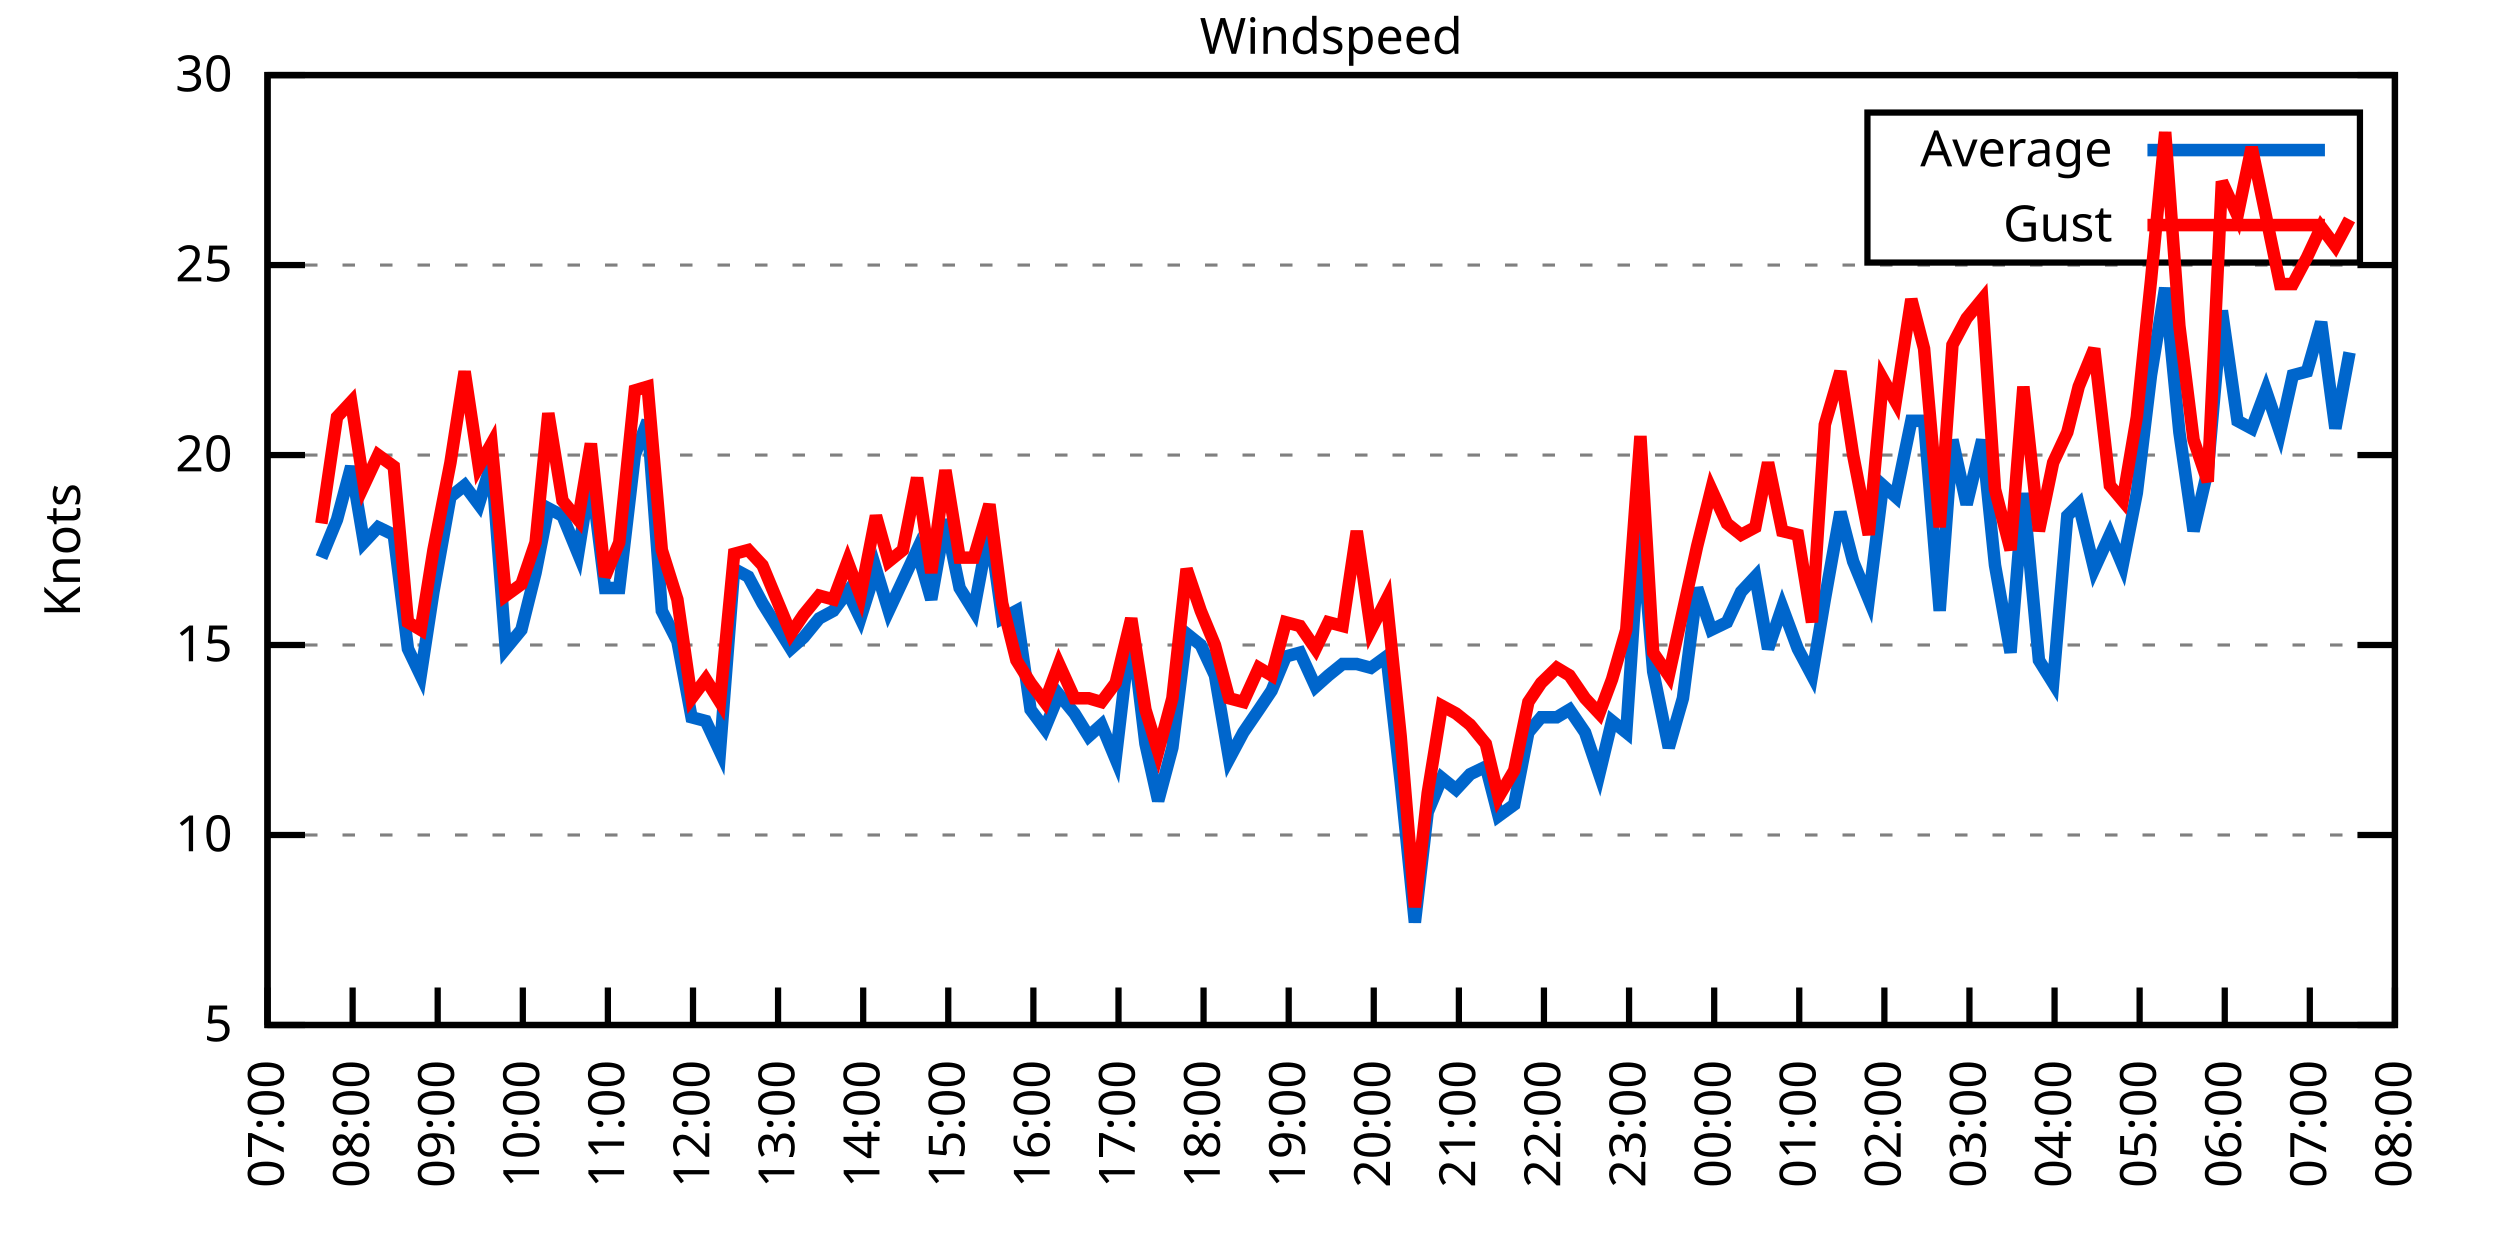
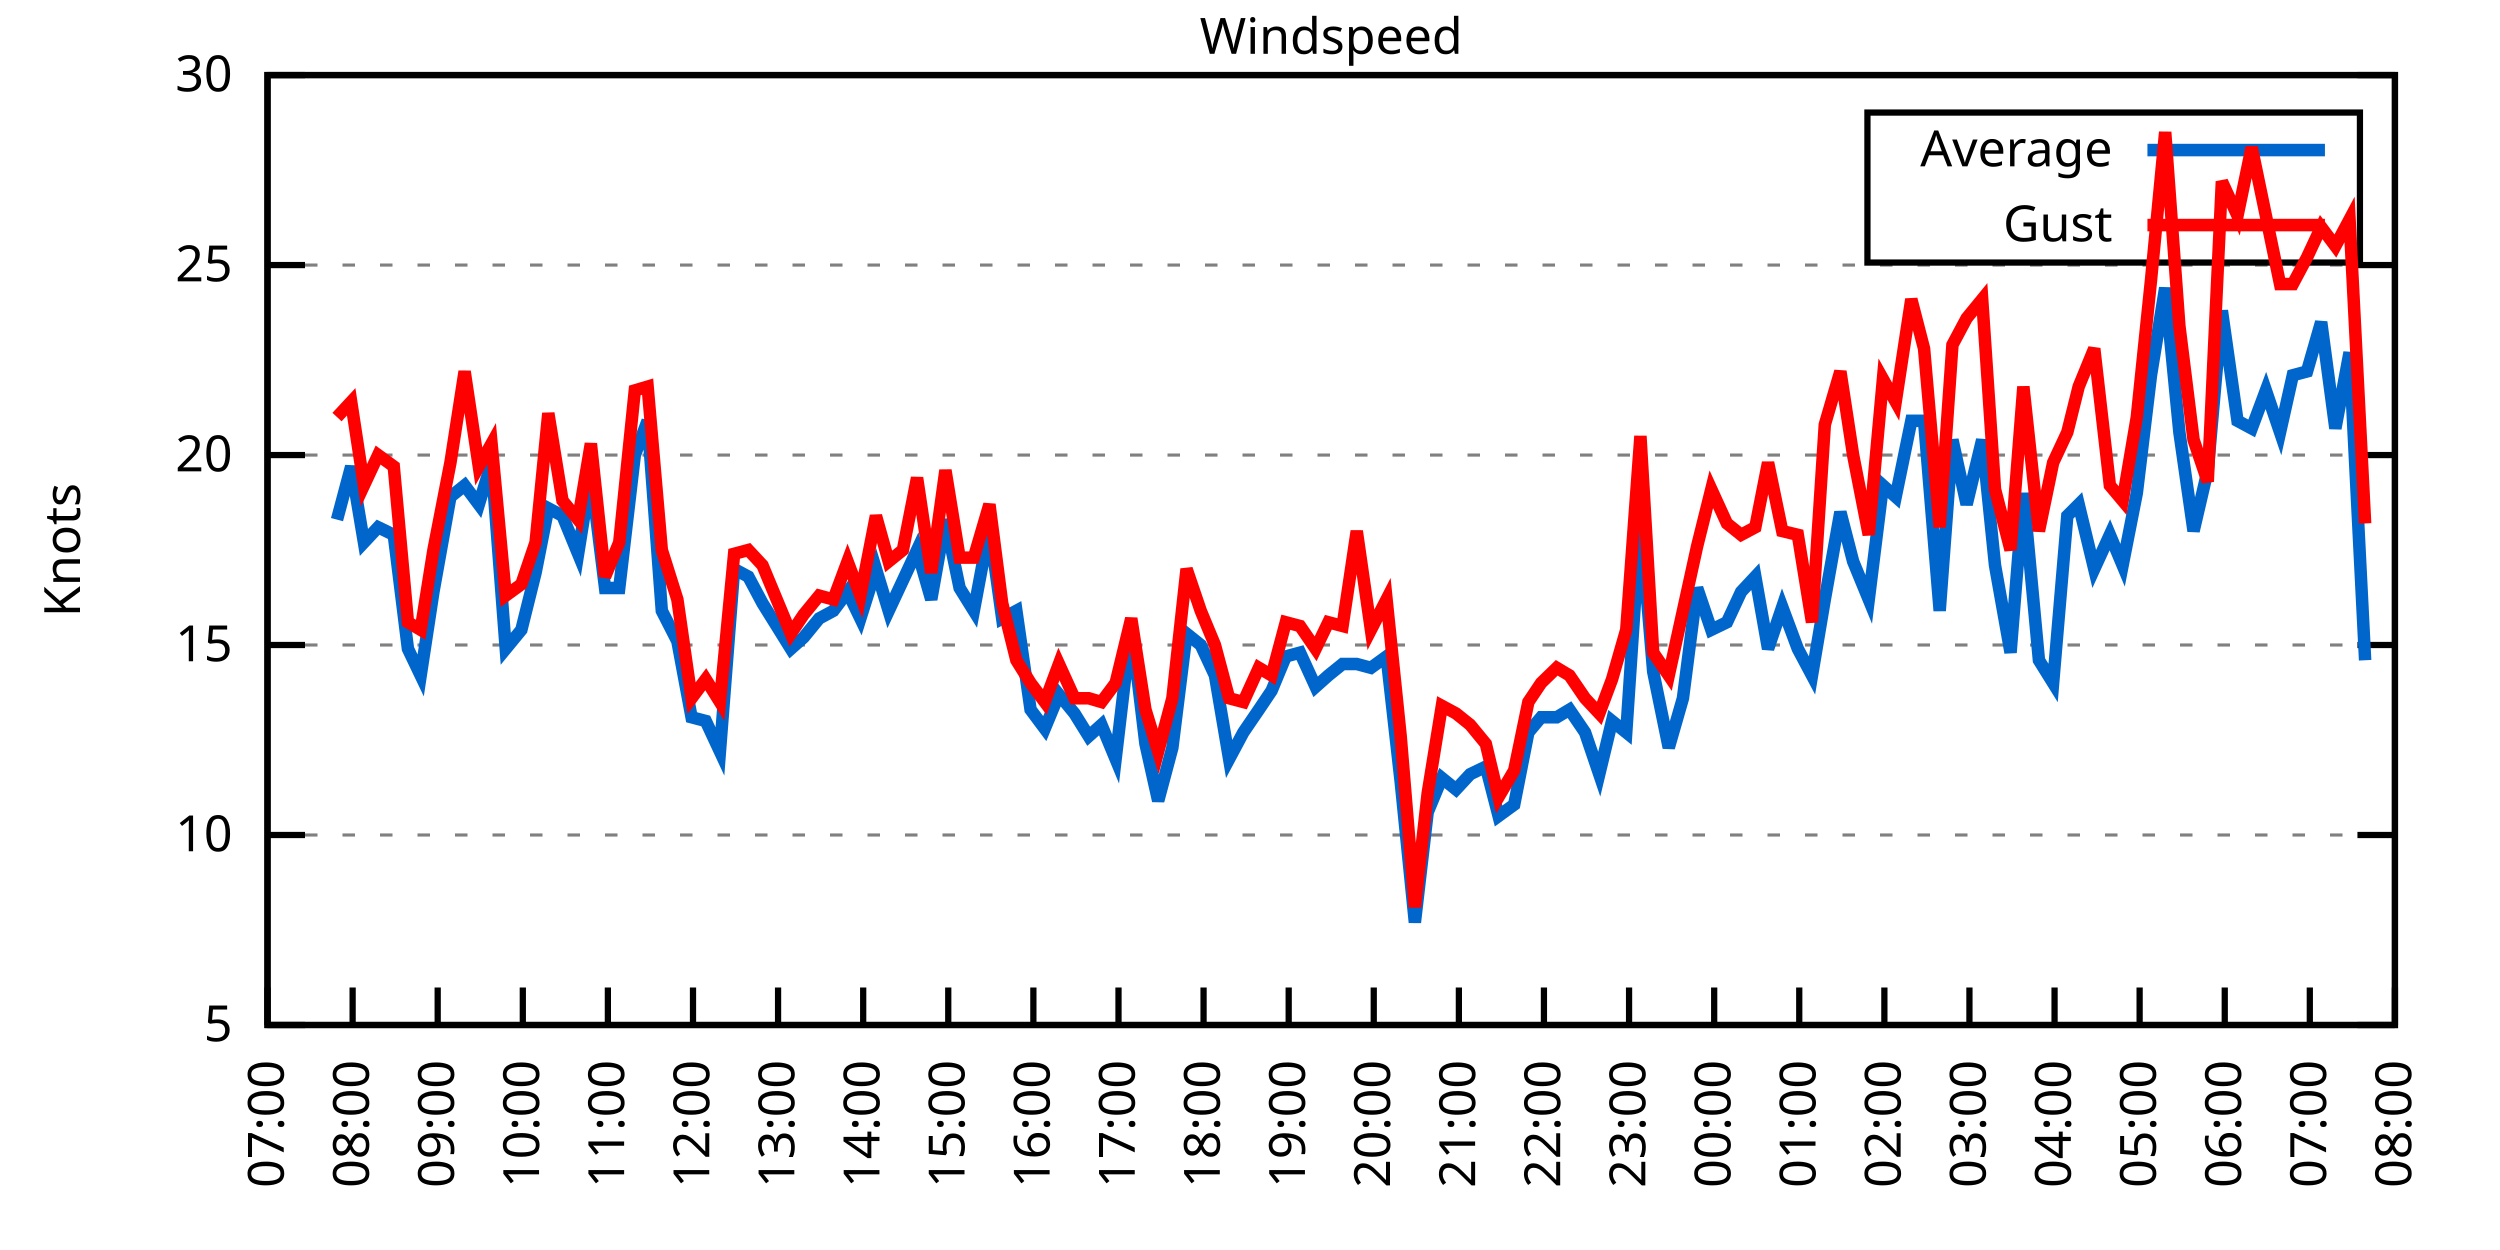
<svg xmlns="http://www.w3.org/2000/svg" xmlns:xlink="http://www.w3.org/1999/xlink" width="400" height="200" viewBox="0 0 400 200">
  <g id="gnuplot_canvas">
    <rect x="0" y="0" width="400" height="200" fill="none" />
    <defs>
      <circle id="gpDot" r="0.5" stroke-width="0.5" stroke="currentColor" />
      <path id="gpPt0" stroke-width="0.333" stroke="currentColor" d="M-1,0 h2 M0,-1 v2" />
      <path id="gpPt1" stroke-width="0.333" stroke="currentColor" d="M-1,-1 L1,1 M1,-1 L-1,1" />
      <path id="gpPt2" stroke-width="0.333" stroke="currentColor" d="M-1,0 L1,0 M0,-1 L0,1 M-1,-1 L1,1 M-1,1 L1,-1" />
      <rect id="gpPt3" stroke-width="0.333" stroke="currentColor" x="-1" y="-1" width="2" height="2" />
      <rect id="gpPt4" stroke-width="0.333" stroke="currentColor" fill="currentColor" x="-1" y="-1" width="2" height="2" />
      <circle id="gpPt5" stroke-width="0.333" stroke="currentColor" cx="0" cy="0" r="1" />
      <use xlink:href="#gpPt5" id="gpPt6" fill="currentColor" stroke="none" />
      <path id="gpPt7" stroke-width="0.333" stroke="currentColor" d="M0,-1.33 L-1.33,0.67 L1.33,0.67 z" />
      <use xlink:href="#gpPt7" id="gpPt8" fill="currentColor" stroke="none" />
      <use xlink:href="#gpPt7" id="gpPt9" stroke="currentColor" transform="rotate(180)" />
      <use xlink:href="#gpPt9" id="gpPt10" fill="currentColor" stroke="none" />
      <use xlink:href="#gpPt3" id="gpPt11" stroke="currentColor" transform="rotate(45)" />
      <use xlink:href="#gpPt11" id="gpPt12" fill="currentColor" stroke="none" />
      <path id="gpPt13" stroke-width="0.333" stroke="currentColor" d="M0,1.330 L1.265,0.411 L0.782,-1.067 L-0.782,-1.076 L-1.265,0.411 z" />
      <use xlink:href="#gpPt13" id="gpPt14" fill="currentColor" stroke="none" />
      <filter id="textbox" filterUnits="objectBoundingBox" x="0" y="0" height="1" width="1">
        <feFlood flood-color="white" flood-opacity="1" result="bgnd" />
        <feComposite in="SourceGraphic" in2="bgnd" operator="atop" />
      </filter>
      <filter id="greybox" filterUnits="objectBoundingBox" x="0" y="0" height="1" width="1">
        <feFlood flood-color="lightgrey" flood-opacity="1" result="grey" />
        <feComposite in="SourceGraphic" in2="grey" operator="atop" />
      </filter>
    </defs>
    <g fill="none" color="white" stroke="currentColor" stroke-width="1.00" stroke-linecap="butt" stroke-linejoin="miter">
</g>
    <g fill="none" color="black" stroke="currentColor" stroke-width="1.00" stroke-linecap="butt" stroke-linejoin="miter">
      <g stroke="none" shape-rendering="crispEdges">
        <polygon fill="rgb(255, 255, 255)" points="42.80,164.00 383.18,164.00 383.18,12.02 42.80,12.02 " />
      </g>
    </g>
    <g fill="none" color="black" stroke="currentColor" stroke-width="1.00" stroke-linecap="butt" stroke-linejoin="miter">
</g>
    <g fill="none" color="black" stroke="black" stroke-width="0.50" stroke-linecap="butt" stroke-linejoin="miter">
</g>
    <g fill="none" color="gray" stroke="currentColor" stroke-width="0.50" stroke-linecap="butt" stroke-linejoin="miter">
      <path stroke="gray" stroke-dasharray="2,4" class="gridline" d="M42.80,164.00 L383.19,164.00  " />
    </g>
    <g fill="none" color="gray" stroke="gray" stroke-width="1.00" stroke-linecap="butt" stroke-linejoin="miter">
</g>
    <g fill="none" color="black" stroke="currentColor" stroke-width="1.00" stroke-linecap="butt" stroke-linejoin="miter">
      <path stroke="black" d="M42.80,164.00 L48.80,164.00 M383.19,164.00 L377.19,164.00  " />
      <g transform="translate(37.20,166.60)" stroke="none" fill="black" font-family="Sans" font-size="8.00" text-anchor="end">
        <text>
          <tspan font-family="Sans"> 5</tspan>
        </text>
      </g>
    </g>
    <g fill="none" color="black" stroke="currentColor" stroke-width="1.00" stroke-linecap="butt" stroke-linejoin="miter">
</g>
    <g fill="none" color="black" stroke="black" stroke-width="0.50" stroke-linecap="butt" stroke-linejoin="miter">
</g>
    <g fill="none" color="gray" stroke="currentColor" stroke-width="0.50" stroke-linecap="butt" stroke-linejoin="miter">
      <path stroke="gray" stroke-dasharray="2,4" class="gridline" d="M42.80,133.60 L383.19,133.60  " />
    </g>
    <g fill="none" color="gray" stroke="gray" stroke-width="1.00" stroke-linecap="butt" stroke-linejoin="miter">
</g>
    <g fill="none" color="black" stroke="currentColor" stroke-width="1.00" stroke-linecap="butt" stroke-linejoin="miter">
      <path stroke="black" d="M42.80,133.60 L48.80,133.60 M383.19,133.60 L377.19,133.60  " />
      <g transform="translate(37.20,136.20)" stroke="none" fill="black" font-family="Sans" font-size="8.00" text-anchor="end">
        <text>
          <tspan font-family="Sans"> 10</tspan>
        </text>
      </g>
    </g>
    <g fill="none" color="black" stroke="currentColor" stroke-width="1.00" stroke-linecap="butt" stroke-linejoin="miter">
</g>
    <g fill="none" color="black" stroke="black" stroke-width="0.50" stroke-linecap="butt" stroke-linejoin="miter">
</g>
    <g fill="none" color="gray" stroke="currentColor" stroke-width="0.50" stroke-linecap="butt" stroke-linejoin="miter">
      <path stroke="gray" stroke-dasharray="2,4" class="gridline" d="M42.80,103.20 L383.19,103.20  " />
    </g>
    <g fill="none" color="gray" stroke="gray" stroke-width="1.00" stroke-linecap="butt" stroke-linejoin="miter">
</g>
    <g fill="none" color="black" stroke="currentColor" stroke-width="1.00" stroke-linecap="butt" stroke-linejoin="miter">
      <path stroke="black" d="M42.80,103.20 L48.80,103.20 M383.19,103.20 L377.19,103.20  " />
      <g transform="translate(37.20,105.80)" stroke="none" fill="black" font-family="Sans" font-size="8.00" text-anchor="end">
        <text>
          <tspan font-family="Sans"> 15</tspan>
        </text>
      </g>
    </g>
    <g fill="none" color="black" stroke="currentColor" stroke-width="1.00" stroke-linecap="butt" stroke-linejoin="miter">
</g>
    <g fill="none" color="black" stroke="black" stroke-width="0.50" stroke-linecap="butt" stroke-linejoin="miter">
</g>
    <g fill="none" color="gray" stroke="currentColor" stroke-width="0.50" stroke-linecap="butt" stroke-linejoin="miter">
      <path stroke="gray" stroke-dasharray="2,4" class="gridline" d="M42.80,72.81 L383.19,72.81  " />
    </g>
    <g fill="none" color="gray" stroke="gray" stroke-width="1.00" stroke-linecap="butt" stroke-linejoin="miter">
</g>
    <g fill="none" color="black" stroke="currentColor" stroke-width="1.00" stroke-linecap="butt" stroke-linejoin="miter">
      <path stroke="black" d="M42.80,72.81 L48.80,72.81 M383.19,72.81 L377.19,72.81  " />
      <g transform="translate(37.20,75.41)" stroke="none" fill="black" font-family="Sans" font-size="8.00" text-anchor="end">
        <text>
          <tspan font-family="Sans"> 20</tspan>
        </text>
      </g>
    </g>
    <g fill="none" color="black" stroke="currentColor" stroke-width="1.00" stroke-linecap="butt" stroke-linejoin="miter">
</g>
    <g fill="none" color="black" stroke="black" stroke-width="0.50" stroke-linecap="butt" stroke-linejoin="miter">
</g>
    <g fill="none" color="gray" stroke="currentColor" stroke-width="0.50" stroke-linecap="butt" stroke-linejoin="miter">
      <path stroke="gray" stroke-dasharray="2,4" class="gridline" d="M42.80,42.41 L383.19,42.41  " />
    </g>
    <g fill="none" color="gray" stroke="gray" stroke-width="1.00" stroke-linecap="butt" stroke-linejoin="miter">
</g>
    <g fill="none" color="black" stroke="currentColor" stroke-width="1.00" stroke-linecap="butt" stroke-linejoin="miter">
      <path stroke="black" d="M42.80,42.41 L48.80,42.41 M383.19,42.41 L377.19,42.41  " />
      <g transform="translate(37.20,45.01)" stroke="none" fill="black" font-family="Sans" font-size="8.00" text-anchor="end">
        <text>
          <tspan font-family="Sans"> 25</tspan>
        </text>
      </g>
    </g>
    <g fill="none" color="black" stroke="currentColor" stroke-width="1.00" stroke-linecap="butt" stroke-linejoin="miter">
</g>
    <g fill="none" color="black" stroke="black" stroke-width="0.50" stroke-linecap="butt" stroke-linejoin="miter">
</g>
    <g fill="none" color="gray" stroke="currentColor" stroke-width="0.50" stroke-linecap="butt" stroke-linejoin="miter">
      <path stroke="gray" stroke-dasharray="2,4" class="gridline" d="M42.80,12.01 L383.19,12.01  " />
    </g>
    <g fill="none" color="gray" stroke="gray" stroke-width="1.00" stroke-linecap="butt" stroke-linejoin="miter">
</g>
    <g fill="none" color="black" stroke="currentColor" stroke-width="1.00" stroke-linecap="butt" stroke-linejoin="miter">
      <path stroke="black" d="M42.80,12.01 L48.80,12.01 M383.19,12.01 L377.19,12.01  " />
      <g transform="translate(37.20,14.61)" stroke="none" fill="black" font-family="Sans" font-size="8.00" text-anchor="end">
        <text>
          <tspan font-family="Sans"> 30</tspan>
        </text>
      </g>
    </g>
    <g fill="none" color="black" stroke="currentColor" stroke-width="1.00" stroke-linecap="butt" stroke-linejoin="miter">
      <path stroke="black" d="M42.80,164.00 L42.80,158.00  " />
      <g transform="translate(45.40,169.60) rotate(270.00)" stroke="none" fill="black" font-family="Sans" font-size="8.00" text-anchor="end">
        <text>
          <tspan font-family="Sans">07:00</tspan>
        </text>
      </g>
    </g>
    <g fill="none" color="black" stroke="currentColor" stroke-width="1.00" stroke-linecap="butt" stroke-linejoin="miter">
      <path stroke="black" d="M56.42,164.00 L56.42,158.00  " />
      <g transform="translate(59.02,169.60) rotate(270.00)" stroke="none" fill="black" font-family="Sans" font-size="8.00" text-anchor="end">
        <text>
          <tspan font-family="Sans">08:00</tspan>
        </text>
      </g>
    </g>
    <g fill="none" color="black" stroke="currentColor" stroke-width="1.00" stroke-linecap="butt" stroke-linejoin="miter">
      <path stroke="black" d="M70.03,164.00 L70.03,158.00  " />
      <g transform="translate(72.63,169.60) rotate(270.00)" stroke="none" fill="black" font-family="Sans" font-size="8.00" text-anchor="end">
        <text>
          <tspan font-family="Sans">09:00</tspan>
        </text>
      </g>
    </g>
    <g fill="none" color="black" stroke="currentColor" stroke-width="1.00" stroke-linecap="butt" stroke-linejoin="miter">
      <path stroke="black" d="M83.65,164.00 L83.65,158.00  " />
      <g transform="translate(86.25,169.60) rotate(270.00)" stroke="none" fill="black" font-family="Sans" font-size="8.00" text-anchor="end">
        <text>
          <tspan font-family="Sans">10:00</tspan>
        </text>
      </g>
    </g>
    <g fill="none" color="black" stroke="currentColor" stroke-width="1.00" stroke-linecap="butt" stroke-linejoin="miter">
      <path stroke="black" d="M97.26,164.00 L97.26,158.00  " />
      <g transform="translate(99.86,169.60) rotate(270.00)" stroke="none" fill="black" font-family="Sans" font-size="8.00" text-anchor="end">
        <text>
          <tspan font-family="Sans">11:00</tspan>
        </text>
      </g>
    </g>
    <g fill="none" color="black" stroke="currentColor" stroke-width="1.00" stroke-linecap="butt" stroke-linejoin="miter">
      <path stroke="black" d="M110.88,164.00 L110.88,158.00  " />
      <g transform="translate(113.48,169.60) rotate(270.00)" stroke="none" fill="black" font-family="Sans" font-size="8.00" text-anchor="end">
        <text>
          <tspan font-family="Sans">12:00</tspan>
        </text>
      </g>
    </g>
    <g fill="none" color="black" stroke="currentColor" stroke-width="1.00" stroke-linecap="butt" stroke-linejoin="miter">
      <path stroke="black" d="M124.49,164.00 L124.49,158.00  " />
      <g transform="translate(127.09,169.60) rotate(270.00)" stroke="none" fill="black" font-family="Sans" font-size="8.00" text-anchor="end">
        <text>
          <tspan font-family="Sans">13:00</tspan>
        </text>
      </g>
    </g>
    <g fill="none" color="black" stroke="currentColor" stroke-width="1.00" stroke-linecap="butt" stroke-linejoin="miter">
      <path stroke="black" d="M138.11,164.00 L138.11,158.00  " />
      <g transform="translate(140.71,169.60) rotate(270.00)" stroke="none" fill="black" font-family="Sans" font-size="8.00" text-anchor="end">
        <text>
          <tspan font-family="Sans">14:00</tspan>
        </text>
      </g>
    </g>
    <g fill="none" color="black" stroke="currentColor" stroke-width="1.00" stroke-linecap="butt" stroke-linejoin="miter">
      <path stroke="black" d="M151.72,164.00 L151.72,158.00  " />
      <g transform="translate(154.32,169.60) rotate(270.00)" stroke="none" fill="black" font-family="Sans" font-size="8.00" text-anchor="end">
        <text>
          <tspan font-family="Sans">15:00</tspan>
        </text>
      </g>
    </g>
    <g fill="none" color="black" stroke="currentColor" stroke-width="1.00" stroke-linecap="butt" stroke-linejoin="miter">
      <path stroke="black" d="M165.34,164.00 L165.34,158.00  " />
      <g transform="translate(167.94,169.60) rotate(270.00)" stroke="none" fill="black" font-family="Sans" font-size="8.00" text-anchor="end">
        <text>
          <tspan font-family="Sans">16:00</tspan>
        </text>
      </g>
    </g>
    <g fill="none" color="black" stroke="currentColor" stroke-width="1.00" stroke-linecap="butt" stroke-linejoin="miter">
      <path stroke="black" d="M178.96,164.00 L178.96,158.00  " />
      <g transform="translate(181.56,169.60) rotate(270.00)" stroke="none" fill="black" font-family="Sans" font-size="8.00" text-anchor="end">
        <text>
          <tspan font-family="Sans">17:00</tspan>
        </text>
      </g>
    </g>
    <g fill="none" color="black" stroke="currentColor" stroke-width="1.00" stroke-linecap="butt" stroke-linejoin="miter">
      <path stroke="black" d="M192.57,164.00 L192.57,158.00  " />
      <g transform="translate(195.17,169.60) rotate(270.00)" stroke="none" fill="black" font-family="Sans" font-size="8.00" text-anchor="end">
        <text>
          <tspan font-family="Sans">18:00</tspan>
        </text>
      </g>
    </g>
    <g fill="none" color="black" stroke="currentColor" stroke-width="1.00" stroke-linecap="butt" stroke-linejoin="miter">
      <path stroke="black" d="M206.19,164.00 L206.19,158.00  " />
      <g transform="translate(208.79,169.60) rotate(270.00)" stroke="none" fill="black" font-family="Sans" font-size="8.00" text-anchor="end">
        <text>
          <tspan font-family="Sans">19:00</tspan>
        </text>
      </g>
    </g>
    <g fill="none" color="black" stroke="currentColor" stroke-width="1.00" stroke-linecap="butt" stroke-linejoin="miter">
      <path stroke="black" d="M219.80,164.00 L219.80,158.00  " />
      <g transform="translate(222.40,169.60) rotate(270.00)" stroke="none" fill="black" font-family="Sans" font-size="8.00" text-anchor="end">
        <text>
          <tspan font-family="Sans">20:00</tspan>
        </text>
      </g>
    </g>
    <g fill="none" color="black" stroke="currentColor" stroke-width="1.00" stroke-linecap="butt" stroke-linejoin="miter">
      <path stroke="black" d="M233.42,164.00 L233.42,158.00  " />
      <g transform="translate(236.02,169.60) rotate(270.00)" stroke="none" fill="black" font-family="Sans" font-size="8.00" text-anchor="end">
        <text>
          <tspan font-family="Sans">21:00</tspan>
        </text>
      </g>
    </g>
    <g fill="none" color="black" stroke="currentColor" stroke-width="1.00" stroke-linecap="butt" stroke-linejoin="miter">
      <path stroke="black" d="M247.03,164.00 L247.03,158.00  " />
      <g transform="translate(249.63,169.60) rotate(270.00)" stroke="none" fill="black" font-family="Sans" font-size="8.00" text-anchor="end">
        <text>
          <tspan font-family="Sans">22:00</tspan>
        </text>
      </g>
    </g>
    <g fill="none" color="black" stroke="currentColor" stroke-width="1.00" stroke-linecap="butt" stroke-linejoin="miter">
      <path stroke="black" d="M260.65,164.00 L260.65,158.00  " />
      <g transform="translate(263.25,169.60) rotate(270.00)" stroke="none" fill="black" font-family="Sans" font-size="8.00" text-anchor="end">
        <text>
          <tspan font-family="Sans">23:00</tspan>
        </text>
      </g>
    </g>
    <g fill="none" color="black" stroke="currentColor" stroke-width="1.00" stroke-linecap="butt" stroke-linejoin="miter">
      <path stroke="black" d="M274.27,164.00 L274.27,158.00  " />
      <g transform="translate(276.87,169.60) rotate(270.00)" stroke="none" fill="black" font-family="Sans" font-size="8.00" text-anchor="end">
        <text>
          <tspan font-family="Sans">00:00</tspan>
        </text>
      </g>
    </g>
    <g fill="none" color="black" stroke="currentColor" stroke-width="1.00" stroke-linecap="butt" stroke-linejoin="miter">
      <path stroke="black" d="M287.88,164.00 L287.88,158.00  " />
      <g transform="translate(290.48,169.60) rotate(270.00)" stroke="none" fill="black" font-family="Sans" font-size="8.00" text-anchor="end">
        <text>
          <tspan font-family="Sans">01:00</tspan>
        </text>
      </g>
    </g>
    <g fill="none" color="black" stroke="currentColor" stroke-width="1.00" stroke-linecap="butt" stroke-linejoin="miter">
      <path stroke="black" d="M301.50,164.00 L301.50,158.00  " />
      <g transform="translate(304.10,169.60) rotate(270.00)" stroke="none" fill="black" font-family="Sans" font-size="8.00" text-anchor="end">
        <text>
          <tspan font-family="Sans">02:00</tspan>
        </text>
      </g>
    </g>
    <g fill="none" color="black" stroke="currentColor" stroke-width="1.00" stroke-linecap="butt" stroke-linejoin="miter">
      <path stroke="black" d="M315.11,164.00 L315.11,158.00  " />
      <g transform="translate(317.71,169.60) rotate(270.00)" stroke="none" fill="black" font-family="Sans" font-size="8.00" text-anchor="end">
        <text>
          <tspan font-family="Sans">03:00</tspan>
        </text>
      </g>
    </g>
    <g fill="none" color="black" stroke="currentColor" stroke-width="1.00" stroke-linecap="butt" stroke-linejoin="miter">
      <path stroke="black" d="M328.73,164.00 L328.73,158.00  " />
      <g transform="translate(331.33,169.60) rotate(270.00)" stroke="none" fill="black" font-family="Sans" font-size="8.00" text-anchor="end">
        <text>
          <tspan font-family="Sans">04:00</tspan>
        </text>
      </g>
    </g>
    <g fill="none" color="black" stroke="currentColor" stroke-width="1.00" stroke-linecap="butt" stroke-linejoin="miter">
      <path stroke="black" d="M342.34,164.00 L342.34,158.00  " />
      <g transform="translate(344.94,169.60) rotate(270.00)" stroke="none" fill="black" font-family="Sans" font-size="8.00" text-anchor="end">
        <text>
          <tspan font-family="Sans">05:00</tspan>
        </text>
      </g>
    </g>
    <g fill="none" color="black" stroke="currentColor" stroke-width="1.00" stroke-linecap="butt" stroke-linejoin="miter">
      <path stroke="black" d="M355.96,164.00 L355.96,158.00  " />
      <g transform="translate(358.56,169.60) rotate(270.00)" stroke="none" fill="black" font-family="Sans" font-size="8.00" text-anchor="end">
        <text>
          <tspan font-family="Sans">06:00</tspan>
        </text>
      </g>
    </g>
    <g fill="none" color="black" stroke="currentColor" stroke-width="1.00" stroke-linecap="butt" stroke-linejoin="miter">
      <path stroke="black" d="M369.57,164.00 L369.57,158.00  " />
      <g transform="translate(372.17,169.60) rotate(270.00)" stroke="none" fill="black" font-family="Sans" font-size="8.00" text-anchor="end">
        <text>
          <tspan font-family="Sans">07:00</tspan>
        </text>
      </g>
    </g>
    <g fill="none" color="black" stroke="currentColor" stroke-width="1.00" stroke-linecap="butt" stroke-linejoin="miter">
      <path stroke="black" d="M383.19,164.00 L383.19,158.00  " />
      <g transform="translate(385.79,169.60) rotate(270.00)" stroke="none" fill="black" font-family="Sans" font-size="8.00" text-anchor="end">
        <text>
          <tspan font-family="Sans">08:00</tspan>
        </text>
      </g>
    </g>
    <g fill="none" color="black" stroke="currentColor" stroke-width="1.00" stroke-linecap="butt" stroke-linejoin="miter">
</g>
    <g fill="none" color="black" stroke="currentColor" stroke-width="1.00" stroke-linecap="butt" stroke-linejoin="miter">
      <path stroke="black" d="M42.80,12.01 L42.80,164.00 L383.19,164.00 L383.19,12.01 L42.80,12.01 Z  " />
    </g>
    <g fill="none" color="black" stroke="currentColor" stroke-width="1.00" stroke-linecap="butt" stroke-linejoin="miter">
</g>
    <g fill="none" color="black" stroke="currentColor" stroke-width="1.00" stroke-linecap="butt" stroke-linejoin="miter">
      <path stroke="black" d="M298.79,42.01 L298.79,18.01 L377.59,18.01 L377.59,42.01 L298.79,42.01 Z  " />
    </g>
    <g id="Windspeed_plot_1">
      <g fill="none" color="white" stroke="black" stroke-width="2.00" stroke-linecap="butt" stroke-linejoin="miter">
</g>
      <g fill="none" color="black" stroke="currentColor" stroke-width="2.00" stroke-linecap="butt" stroke-linejoin="miter">
        <g transform="translate(337.99,26.61)" stroke="none" fill="black" font-family="Sans" font-size="8.00" text-anchor="end">
          <text>
            <tspan font-family="Sans">Average</tspan>
          </text>
        </g>
      </g>
      <g fill="none" color="black" stroke="currentColor" stroke-width="2.00" stroke-linecap="butt" stroke-linejoin="miter">
-         <path stroke="rgb(  0, 102, 204)" d="M343.59,24.01 L371.99,24.01 M51.42,89.22 L53.92,83.14 L56.19,74.63 L58.23,86.79 L60.50,84.36 L63.00,85.57   L65.27,103.81 L67.31,108.07 L69.35,94.69 L72.07,79.49 L74.34,77.67 L76.61,80.71 L78.65,74.02 L80.92,103.81   L83.42,100.77 L85.69,91.65 L87.73,81.32 L90.00,82.53 L92.50,88.61 L94.54,75.85 L96.81,94.08 L99.08,94.08   L101.57,72.81 L103.62,67.33 L105.89,97.73 L108.38,102.60 L110.65,114.76 L112.92,115.36 L115.19,120.23 L117.46,91.04   L119.73,92.26 L122.00,96.52 L124.27,100.16 L126.54,103.81 L128.58,101.99 L131.07,98.95 L133.34,97.73 L135.61,94.69   L137.66,98.95 L140.15,91.04 L142.19,97.73 L144.46,92.87 L146.73,88.00 L149.00,95.91 L151.27,83.14 L153.54,94.08   L155.81,97.73 L158.31,84.36 L160.35,98.95 L162.62,97.73 L164.89,113.54 L167.16,116.58 L169.43,111.11 L171.92,114.15   L174.19,117.80 L176.23,115.97 L178.50,121.44 L181.00,100.16 L183.27,119.01 L185.31,128.13 L187.58,119.62 L189.85,101.38   L192.12,103.20 L194.39,108.07 L196.66,121.44 L198.93,117.19 L201.42,113.54 L203.46,110.50 L205.73,105.03 L208.00,104.42   L210.50,109.89 L212.54,108.07 L214.81,106.24 L217.08,106.24 L219.35,106.85 L221.85,105.03 L224.11,125.09 L226.38,147.59   L228.43,129.95 L230.70,124.48 L232.96,126.31 L235.23,123.87 L237.73,122.66 L239.77,130.56 L242.27,128.74 L244.54,117.19   L246.58,114.76 L249.08,114.76 L251.12,113.54 L253.61,117.19 L255.88,123.87 L257.93,115.36 L260.20,117.19 L262.47,83.14   L264.51,107.46 L267.00,119.62 L269.27,111.72 L271.54,94.08 L273.81,100.77 L276.31,99.56 L278.58,94.69 L280.85,92.26   L282.89,103.81 L285.16,97.12 L287.65,103.81 L289.92,108.07 L291.97,95.91 L294.46,81.93 L296.50,89.83 L299.00,95.91   L301.27,77.67 L303.31,79.49 L305.81,67.33 L307.85,67.33 L310.35,97.73 L312.39,70.37 L314.66,80.71 L317.15,70.37   L319.20,90.44 L321.69,104.42 L323.74,78.89 L326.23,105.64 L328.50,109.28 L330.77,82.53 L332.59,80.71 L335.08,91.04   L337.58,85.57 L339.62,90.44 L341.89,78.89 L344.16,60.04 L346.43,46.06 L348.70,69.16 L350.97,84.97 L353.24,75.24   L355.50,49.70 L358.00,67.33 L360.27,68.55 L362.54,62.47 L364.81,69.16 L366.85,60.04 L369.12,59.43 L371.39,51.53   L373.66,68.55 L375.93,56.39  " />
+         <path stroke="rgb(  0, 102, 204)" d="M343.59,24.01 L371.99,24.01 M53.92,83.14 L56.19,74.63 L58.23,86.79 L60.50,84.36 L63.00,85.57 L65.27,103.81   L67.31,108.07 L69.35,94.69 L72.07,79.49 L74.34,77.67 L76.61,80.71 L78.65,74.02 L80.92,103.81 L83.42,100.77   L85.69,91.65 L87.73,81.32 L90.00,82.53 L92.50,88.61 L94.54,75.85 L96.81,94.08 L99.08,94.08 L101.57,72.81   L103.62,67.33 L105.89,97.73 L108.38,102.60 L110.65,114.76 L112.92,115.36 L115.19,120.23 L117.46,91.04 L119.73,92.26   L122.00,96.52 L124.27,100.16 L126.54,103.81 L128.58,101.99 L131.07,98.95 L133.34,97.73 L135.61,94.69 L137.66,98.95   L140.15,91.04 L142.19,97.73 L144.46,92.87 L146.73,88.00 L149.00,95.91 L151.27,83.14 L153.54,94.08 L155.81,97.73   L158.31,84.36 L160.35,98.95 L162.62,97.73 L164.89,113.54 L167.16,116.58 L169.43,111.11 L171.92,114.15 L174.19,117.80   L176.23,115.97 L178.50,121.44 L181.00,100.16 L183.27,119.01 L185.31,128.13 L187.58,119.62 L189.85,101.38 L192.12,103.20   L194.39,108.07 L196.66,121.44 L198.93,117.19 L201.42,113.54 L203.46,110.50 L205.73,105.03 L208.00,104.42 L210.50,109.89   L212.54,108.07 L214.81,106.24 L217.08,106.24 L219.35,106.85 L221.85,105.03 L224.11,125.09 L226.38,147.59 L228.43,129.95   L230.70,124.48 L232.96,126.31 L235.23,123.87 L237.73,122.66 L239.77,130.56 L242.27,128.74 L244.54,117.19 L246.58,114.76   L249.08,114.76 L251.12,113.54 L253.61,117.19 L255.88,123.87 L257.93,115.36 L260.20,117.19 L262.47,83.14 L264.51,107.46   L267.00,119.62 L269.27,111.72 L271.54,94.08 L273.81,100.77 L276.31,99.56 L278.58,94.69 L280.85,92.26 L282.89,103.81   L285.16,97.12 L287.65,103.81 L289.92,108.07 L291.97,95.91 L294.46,81.93 L296.50,89.83 L299.00,95.91 L301.27,77.67   L303.31,79.49 L305.81,67.33 L307.85,67.33 L310.35,97.73 L312.39,70.37 L314.66,80.71 L317.15,70.37 L319.20,90.44   L321.69,104.42 L323.74,78.89 L326.23,105.64 L328.50,109.28 L330.77,82.53 L332.59,80.71 L335.08,91.04 L337.58,85.57   L339.62,90.44 L341.89,78.89 L344.16,60.04 L346.43,46.06 L348.70,69.16 L350.97,84.97 L353.24,75.24 L355.50,49.70   L358.00,67.33 L360.27,68.55 L362.54,62.47 L364.81,69.16 L366.85,60.04 L369.12,59.43 L371.39,51.53 L373.66,68.55   L375.93,56.39 L378.42,105.64  " />
      </g>
    </g>
    <g id="Windspeed_plot_2">
      <g fill="none" color="black" stroke="currentColor" stroke-width="2.00" stroke-linecap="butt" stroke-linejoin="miter">
        <g transform="translate(337.99,38.61)" stroke="none" fill="black" font-family="Sans" font-size="8.00" text-anchor="end">
          <text>
            <tspan font-family="Sans">Gust</tspan>
          </text>
        </g>
      </g>
      <g fill="none" color="black" stroke="currentColor" stroke-width="2.00" stroke-linecap="butt" stroke-linejoin="miter">
-         <path stroke="rgb(255,   0,   0)" d="M343.59,36.01 L371.99,36.01 M51.42,83.75 L53.92,66.73 L56.19,64.29 L58.23,77.67 L60.50,72.81 L63.00,74.63   L65.27,99.56 L67.31,100.77 L69.35,88.00 L72.07,74.02 L74.34,59.43 L76.61,74.63 L78.65,70.98 L80.92,95.30   L83.42,93.48 L85.69,86.79 L87.73,66.12 L90.00,80.10 L92.50,83.14 L94.54,70.98 L96.81,92.26 L99.08,86.79   L101.57,62.47 L103.62,61.86 L105.89,88.00 L108.38,95.91 L110.65,111.72 L112.92,108.68 L115.19,112.32 L117.46,88.61   L119.73,88.00 L122.00,90.44 L124.27,95.91 L126.54,101.38 L128.58,98.34 L131.07,95.30 L133.34,95.91 L135.61,89.83   L137.66,95.30 L140.15,82.53 L142.19,89.83 L144.46,88.00 L146.73,76.45 L149.00,91.65 L151.27,75.24 L153.54,89.22   L155.81,89.22 L158.31,80.71 L160.35,96.52 L162.62,105.64 L164.89,109.28 L167.16,112.32 L169.43,106.24 L171.92,111.72   L174.19,111.72 L176.23,112.32 L178.50,109.28 L181.00,98.95 L183.27,113.54 L185.31,120.23 L187.58,111.72 L189.85,91.04   L192.12,97.73 L194.39,103.20 L196.66,111.72 L198.93,112.32 L201.42,106.85 L203.46,108.07 L205.73,99.56 L208.00,100.16   L210.50,103.81 L212.54,99.56 L214.81,100.16 L217.08,84.97 L219.35,100.77 L221.85,95.91 L224.11,117.80 L226.38,145.15   L228.43,126.91 L230.70,112.93 L232.96,114.15 L235.23,115.97 L237.73,119.01 L239.77,127.52 L242.27,123.27 L244.54,112.32   L246.58,109.28 L249.08,106.85 L251.12,108.07 L253.61,111.72 L255.88,114.15 L257.93,108.68 L260.20,100.77 L262.47,69.77   L264.51,104.42 L267.00,108.07 L269.27,97.73 L271.54,87.40 L273.81,78.28 L276.31,83.75 L278.58,85.57 L280.85,84.36   L282.89,74.02 L285.16,84.97 L287.65,85.57 L289.92,99.56 L291.97,67.94 L294.46,59.43 L296.50,72.81 L299.00,85.57   L301.27,60.65 L303.31,64.29 L305.81,47.88 L307.85,55.78 L310.35,84.36 L312.39,55.18 L314.66,50.92 L317.15,47.88   L319.20,78.28 L321.69,88.00 L323.74,61.86 L326.23,84.97 L328.50,74.02 L330.77,69.16 L332.59,61.86 L335.08,55.78   L337.58,77.67 L339.62,80.10 L341.89,66.73 L344.16,44.84 L346.43,21.13 L348.70,52.14 L350.97,70.37 L353.24,77.06   L355.50,29.03 L358.00,34.50 L360.27,23.56 L362.54,34.50 L364.81,45.45 L366.85,45.45 L369.12,41.19 L371.39,36.33   L373.66,39.37 L375.93,35.11  " />
+         <path stroke="rgb(255,   0,   0)" d="M343.59,36.01 L371.99,36.01 M53.92,66.73 L56.19,64.29 L58.23,77.67 L60.50,72.81 L63.00,74.63 L65.27,99.56   L67.31,100.77 L69.35,88.00 L72.07,74.02 L74.34,59.43 L76.61,74.63 L78.65,70.98 L80.92,95.30 L83.42,93.48   L85.69,86.79 L87.73,66.12 L90.00,80.10 L92.50,83.14 L94.54,70.98 L96.81,92.26 L99.08,86.79 L101.57,62.47   L103.62,61.86 L105.89,88.00 L108.38,95.91 L110.65,111.72 L112.92,108.68 L115.19,112.32 L117.46,88.61 L119.73,88.00   L122.00,90.44 L124.27,95.91 L126.54,101.38 L128.58,98.34 L131.07,95.30 L133.34,95.91 L135.61,89.83 L137.66,95.30   L140.15,82.53 L142.19,89.83 L144.46,88.00 L146.73,76.45 L149.00,91.65 L151.27,75.24 L153.54,89.22 L155.81,89.22   L158.31,80.71 L160.35,96.52 L162.62,105.64 L164.89,109.28 L167.16,112.32 L169.43,106.24 L171.92,111.72 L174.19,111.72   L176.23,112.32 L178.50,109.28 L181.00,98.95 L183.27,113.54 L185.31,120.23 L187.58,111.72 L189.85,91.04 L192.12,97.73   L194.39,103.20 L196.66,111.72 L198.93,112.32 L201.42,106.85 L203.46,108.07 L205.73,99.56 L208.00,100.16 L210.50,103.81   L212.54,99.56 L214.81,100.16 L217.08,84.97 L219.35,100.77 L221.85,95.91 L224.11,117.80 L226.38,145.15 L228.43,126.91   L230.70,112.93 L232.96,114.15 L235.23,115.97 L237.73,119.01 L239.77,127.52 L242.27,123.27 L244.54,112.32 L246.58,109.28   L249.08,106.85 L251.12,108.07 L253.61,111.72 L255.88,114.15 L257.93,108.68 L260.20,100.77 L262.47,69.77 L264.51,104.42   L267.00,108.07 L269.27,97.73 L271.54,87.40 L273.81,78.28 L276.31,83.75 L278.58,85.57 L280.85,84.36 L282.89,74.02   L285.16,84.97 L287.65,85.57 L289.92,99.56 L291.97,67.94 L294.46,59.43 L296.50,72.81 L299.00,85.57 L301.27,60.65   L303.31,64.29 L305.81,47.88 L307.85,55.78 L310.35,84.36 L312.39,55.18 L314.66,50.92 L317.15,47.88 L319.20,78.28   L321.69,88.00 L323.74,61.86 L326.23,84.97 L328.50,74.02 L330.77,69.16 L332.59,61.86 L335.08,55.78 L337.58,77.67   L339.62,80.10 L341.89,66.73 L344.16,44.84 L346.43,21.13 L348.70,52.14 L350.97,70.37 L353.24,77.06 L355.50,29.03   L358.00,34.50 L360.27,23.56 L362.54,34.50 L364.81,45.45 L366.85,45.45 L369.12,41.19 L371.39,36.33 L373.66,39.37   L375.93,35.11 L378.42,83.75  " />
      </g>
    </g>
    <g fill="none" color="black" stroke="currentColor" stroke-width="2.00" stroke-linecap="butt" stroke-linejoin="miter">
</g>
    <g fill="none" color="black" stroke="black" stroke-width="1.00" stroke-linecap="butt" stroke-linejoin="miter">
</g>
    <g fill="none" color="black" stroke="currentColor" stroke-width="1.00" stroke-linecap="butt" stroke-linejoin="miter">
      <path stroke="black" d="M42.80,12.01 L42.80,164.00 L383.19,164.00 L383.19,12.01 L42.80,12.01 Z  " />
      <g transform="translate(12.80,88.01) rotate(270.00)" stroke="none" fill="black" font-family="Sans" font-size="8.00" text-anchor="middle">
        <text>
          <tspan font-family="Sans">Knots</tspan>
        </text>
      </g>
    </g>
    <g fill="none" color="black" stroke="currentColor" stroke-width="1.00" stroke-linecap="butt" stroke-linejoin="miter">
</g>
    <g fill="none" color="black" stroke="currentColor" stroke-width="1.00" stroke-linecap="butt" stroke-linejoin="miter">
      <g transform="translate(212.99,8.61)" stroke="none" fill="black" font-family="Sans" font-size="8.00" text-anchor="middle">
        <text>
          <tspan font-family="Sans">Windspeed</tspan>
        </text>
      </g>
    </g>
    <g fill="none" color="black" stroke="currentColor" stroke-width="1.00" stroke-linecap="butt" stroke-linejoin="miter">
</g>
  </g>
</svg>
